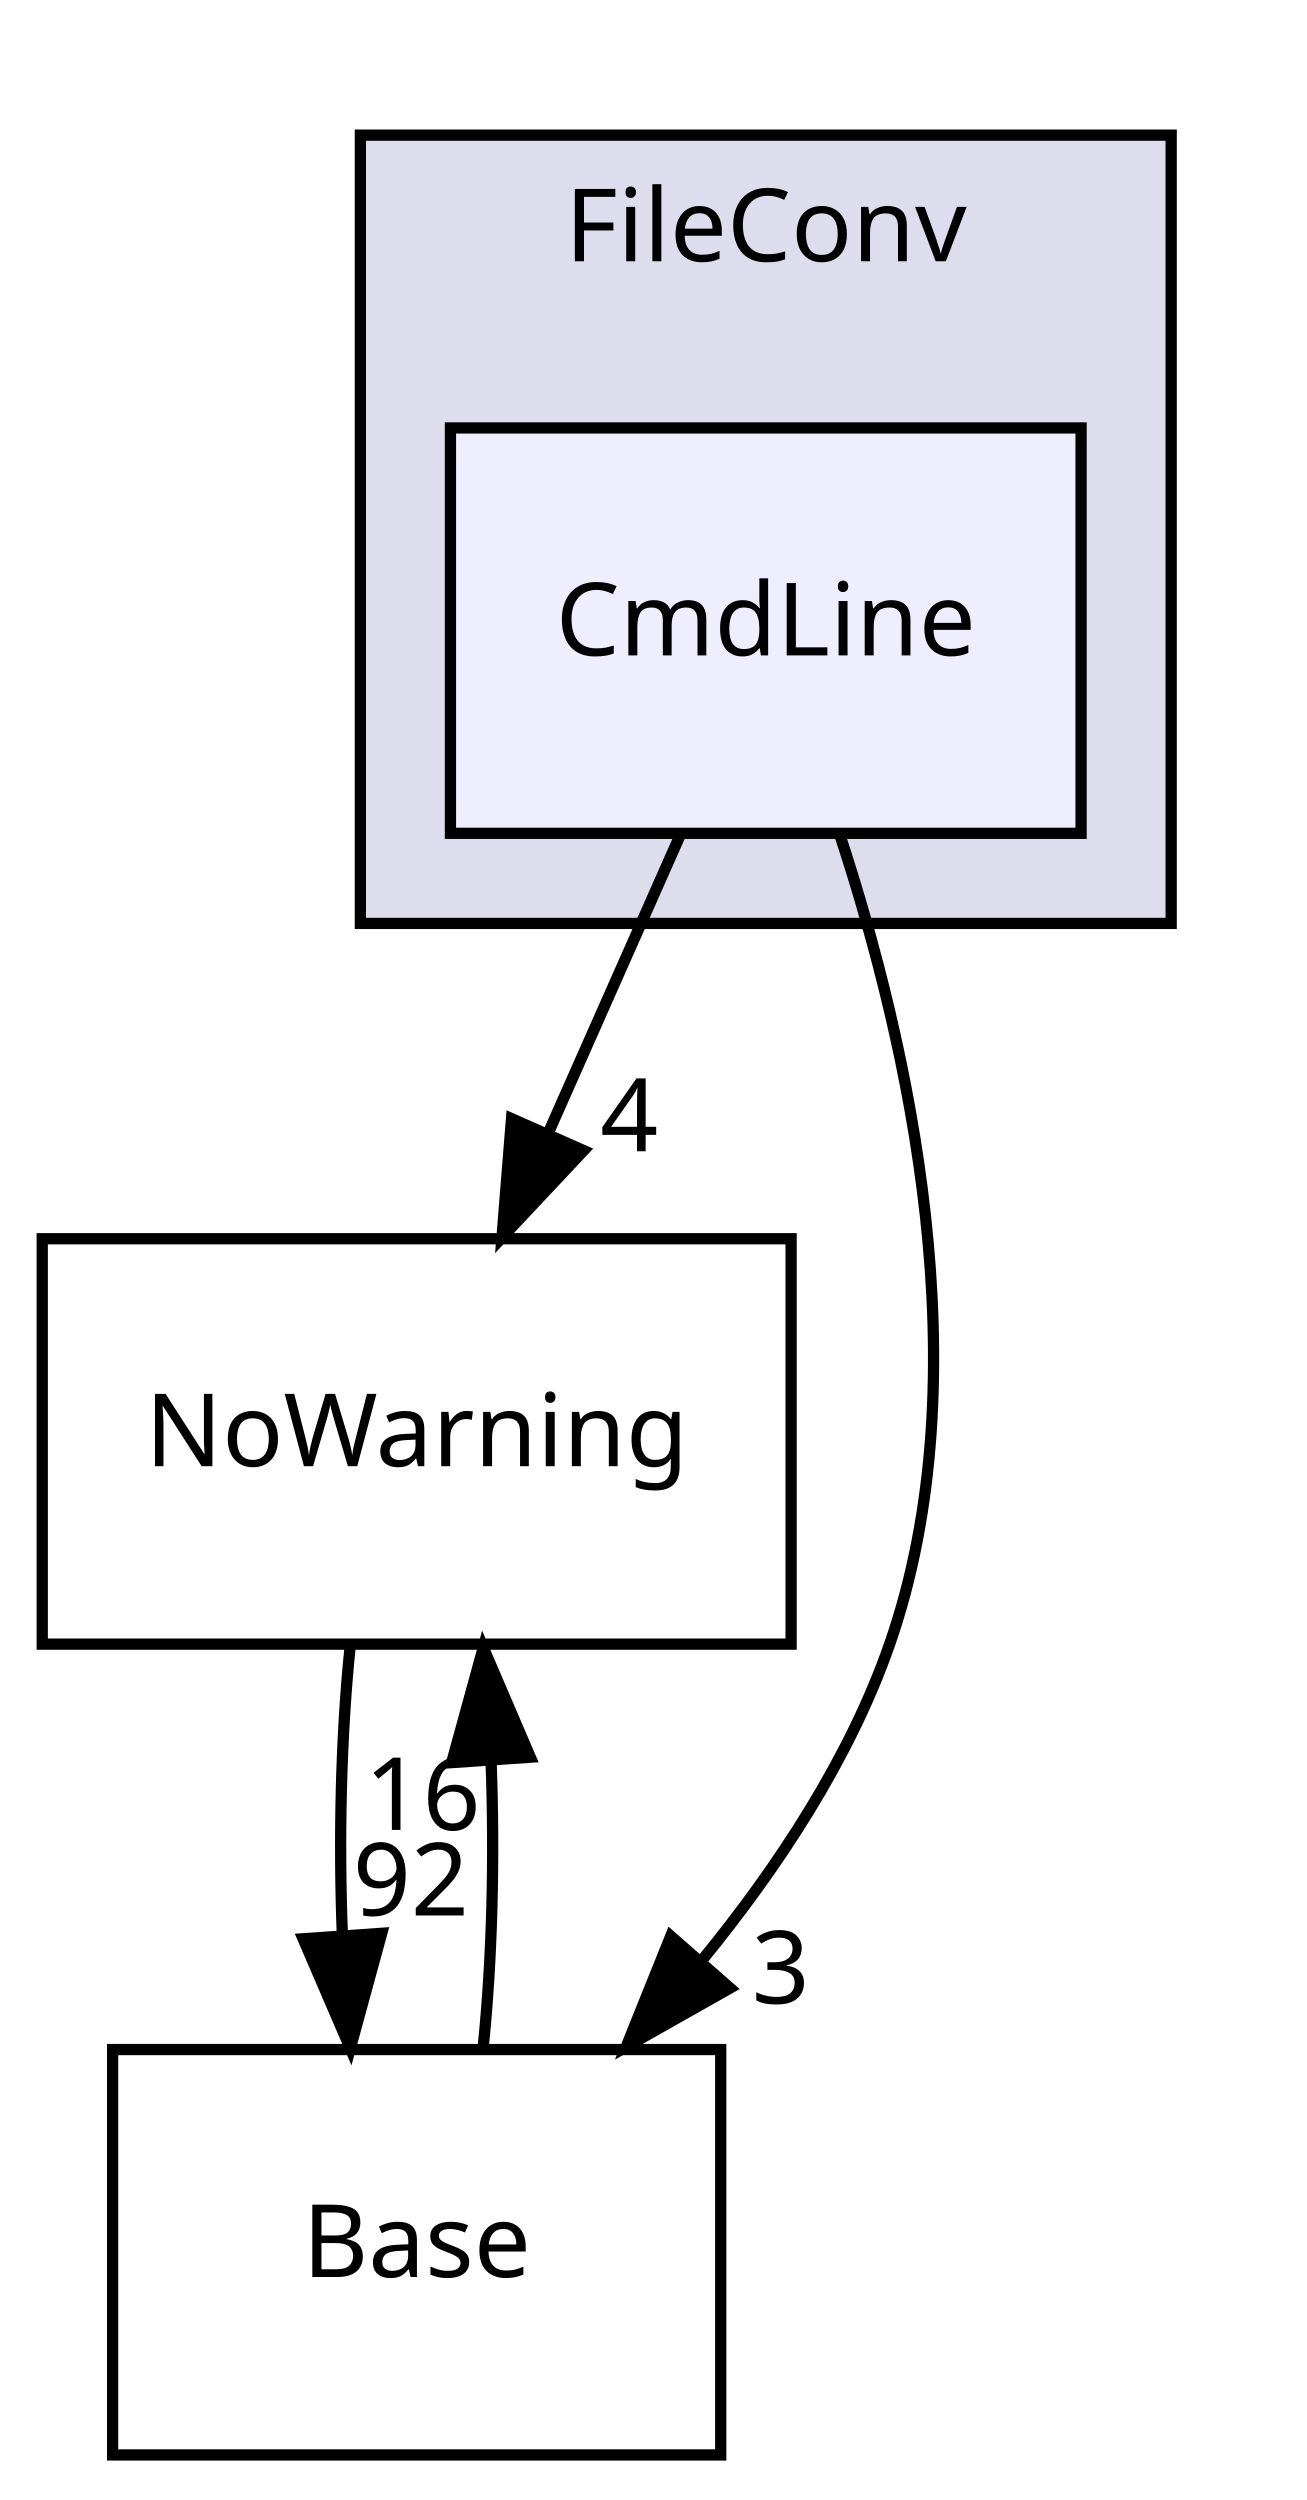
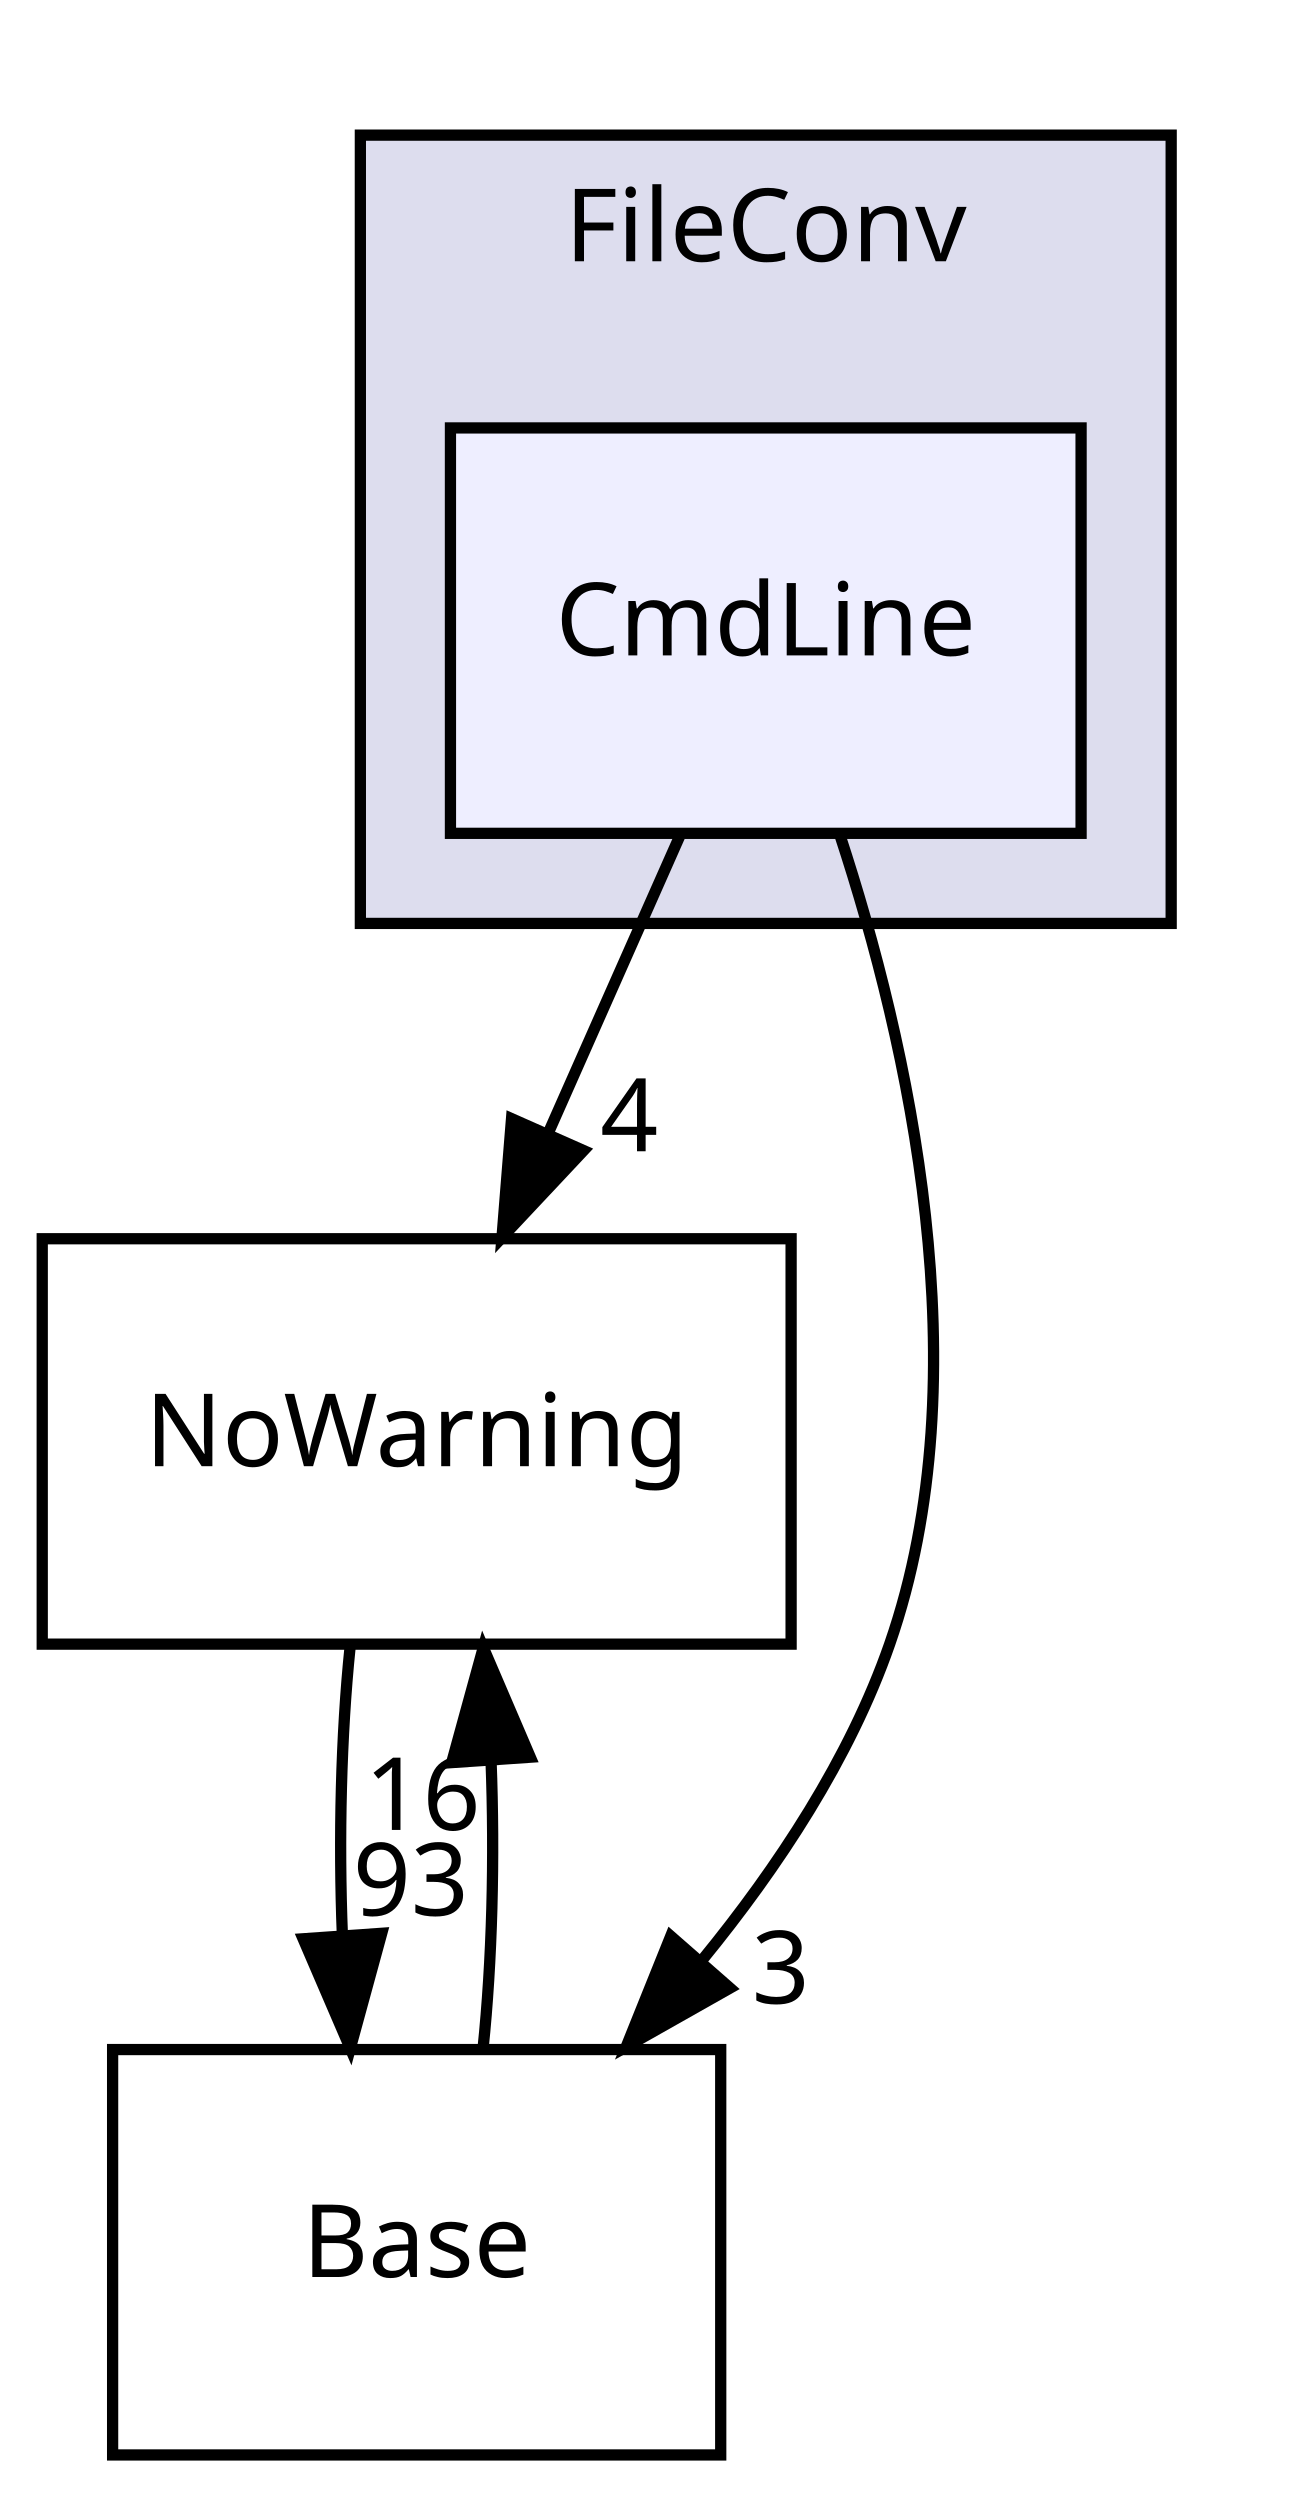
<svg xmlns="http://www.w3.org/2000/svg" xmlns:xlink="http://www.w3.org/1999/xlink" width="116pt" height="222pt" viewBox="0.00 0.00 116.00 222.00">
  <g id="graph0" class="graph" transform="scale(1 1) rotate(0) translate(4 218)">
    <g id="clust1" class="cluster">
      <g id="a_clust1">
        <a xlink:href="dir_c937a8cd9ef4e8b078672348a4245b70.html" target="_top" xlink:title="FileConv">
          <polygon fill="#ddddee" stroke="black" points="28,-136 28,-206 100,-206 100,-136 28,-136" />
          <text text-anchor="middle" x="64" y="-194.8" font-family="sans-serif" font-size="9.00">FileConv</text>
        </a>
      </g>
    </g>
    <g id="node1" class="node">
      <g id="a_node1">
        <a xlink:href="dir_2543467ecf83c3d847142a41af72e6e5.html" target="_top" xlink:title="CmdLine">
          <polygon fill="#eeeeff" stroke="black" points="92,-180 36,-180 36,-144 92,-144 92,-180" />
          <text text-anchor="middle" x="64" y="-159.8" font-family="sans-serif" font-size="9.00">CmdLine</text>
        </a>
      </g>
    </g>
    <g id="node2" class="node">
      <g id="a_node2">
        <a xlink:href="dir_7e34f0efff2ff25c5f7cf9ee4af7a0ce.html" target="_top" xlink:title="NoWarning">
          <polygon fill="none" stroke="black" points="66.25,-108 -0.25,-108 -0.25,-72 66.25,-72 66.25,-108" />
          <text text-anchor="middle" x="33" y="-87.8" font-family="sans-serif" font-size="9.00">NoWarning</text>
        </a>
      </g>
    </g>
    <g id="edge1" class="edge">
      <path fill="none" stroke="black" d="M56.337,-143.697C52.808,-135.728 48.544,-126.1 44.631,-117.264" />
      <polygon fill="black" stroke="black" points="47.824,-115.831 40.575,-108.104 41.424,-118.665 47.824,-115.831" />
      <g id="a_edge1-headlabel">
        <a xlink:href="dir_000011_000003.html" target="_top" xlink:title="4">
          <text text-anchor="middle" x="51.876" y="-115.768" font-family="sans-serif" font-size="9.00">4</text>
        </a>
      </g>
    </g>
    <g id="node3" class="node">
      <g id="a_node3">
        <a xlink:href="dir_4814b1a558d470c33d85e65dbde02eaa.html" target="_top" xlink:title="Base">
          <polygon fill="none" stroke="black" points="60,-36 6,-36 6,-0 60,-0 60,-36" />
          <text text-anchor="middle" x="33" y="-15.8" font-family="sans-serif" font-size="9.00">Base</text>
        </a>
      </g>
    </g>
    <g id="edge2" class="edge">
      <path fill="none" stroke="black" d="M70.604,-143.786C76.603,-125.494 83.345,-95.966 75,-72 71.468,-61.855 65.095,-52.191 58.363,-43.961" />
      <polygon fill="black" stroke="black" points="60.826,-41.46 51.604,-36.244 55.56,-46.072 60.826,-41.46" />
      <g id="a_edge2-headlabel">
        <a xlink:href="dir_000011_000002.html" target="_top" xlink:title="3">
          <text text-anchor="middle" x="65.33" y="-40.094" font-family="sans-serif" font-size="9.00">3</text>
        </a>
      </g>
    </g>
    <g id="edge3" class="edge">
      <path fill="none" stroke="black" d="M27.084,-71.697C26.289,-63.983 26.062,-54.712 26.405,-46.112" />
      <polygon fill="black" stroke="black" points="29.898,-46.324 27.105,-36.104 22.915,-45.836 29.898,-46.324" />
      <g id="a_edge3-headlabel">
-         <a xlink:href="dir_000003_000002.html" target="_top" xlink:title="92">
-           <text text-anchor="middle" x="32.48" y="-47.908" font-family="sans-serif" font-size="9.00">92</text>
+         <a xlink:href="dir_000003_000002.html" target="_top" xlink:title="93">
+           <text text-anchor="middle" x="32.48" y="-47.908" font-family="sans-serif" font-size="9.00">93</text>
        </a>
      </g>
    </g>
    <g id="edge4" class="edge">
      <path fill="none" stroke="black" d="M38.895,-36.104C39.7,-43.791 39.937,-53.054 39.604,-61.665" />
      <polygon fill="black" stroke="black" points="36.108,-61.48 38.916,-71.697 43.092,-61.96 36.108,-61.48" />
      <g id="a_edge4-headlabel">
        <a xlink:href="dir_000002_000003.html" target="_top" xlink:title="16">
          <text text-anchor="middle" x="33.522" y="-55.5" font-family="sans-serif" font-size="9.00">16</text>
        </a>
      </g>
    </g>
  </g>
</svg>
